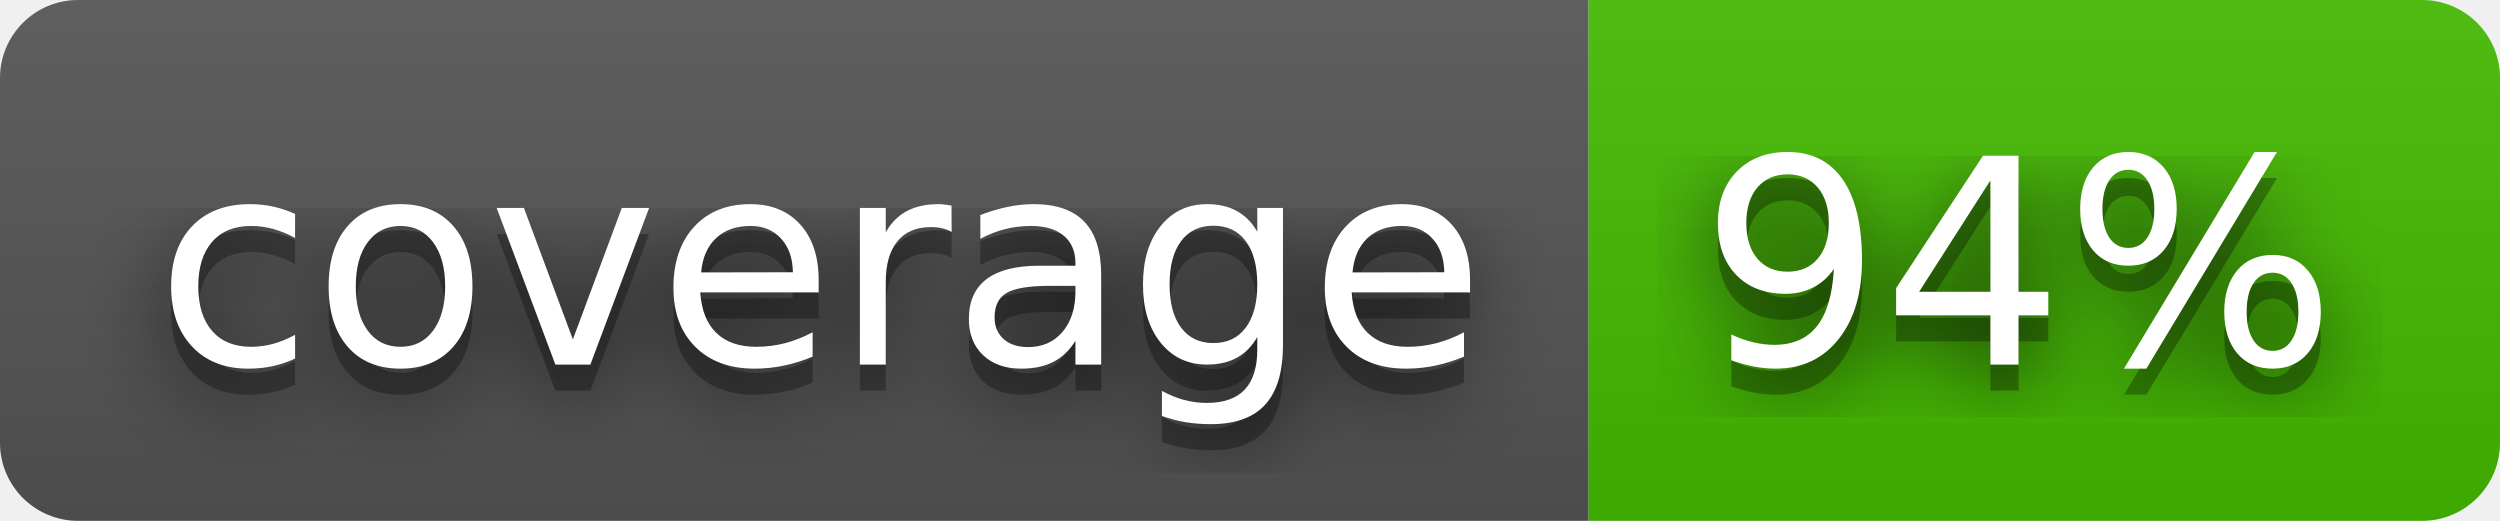
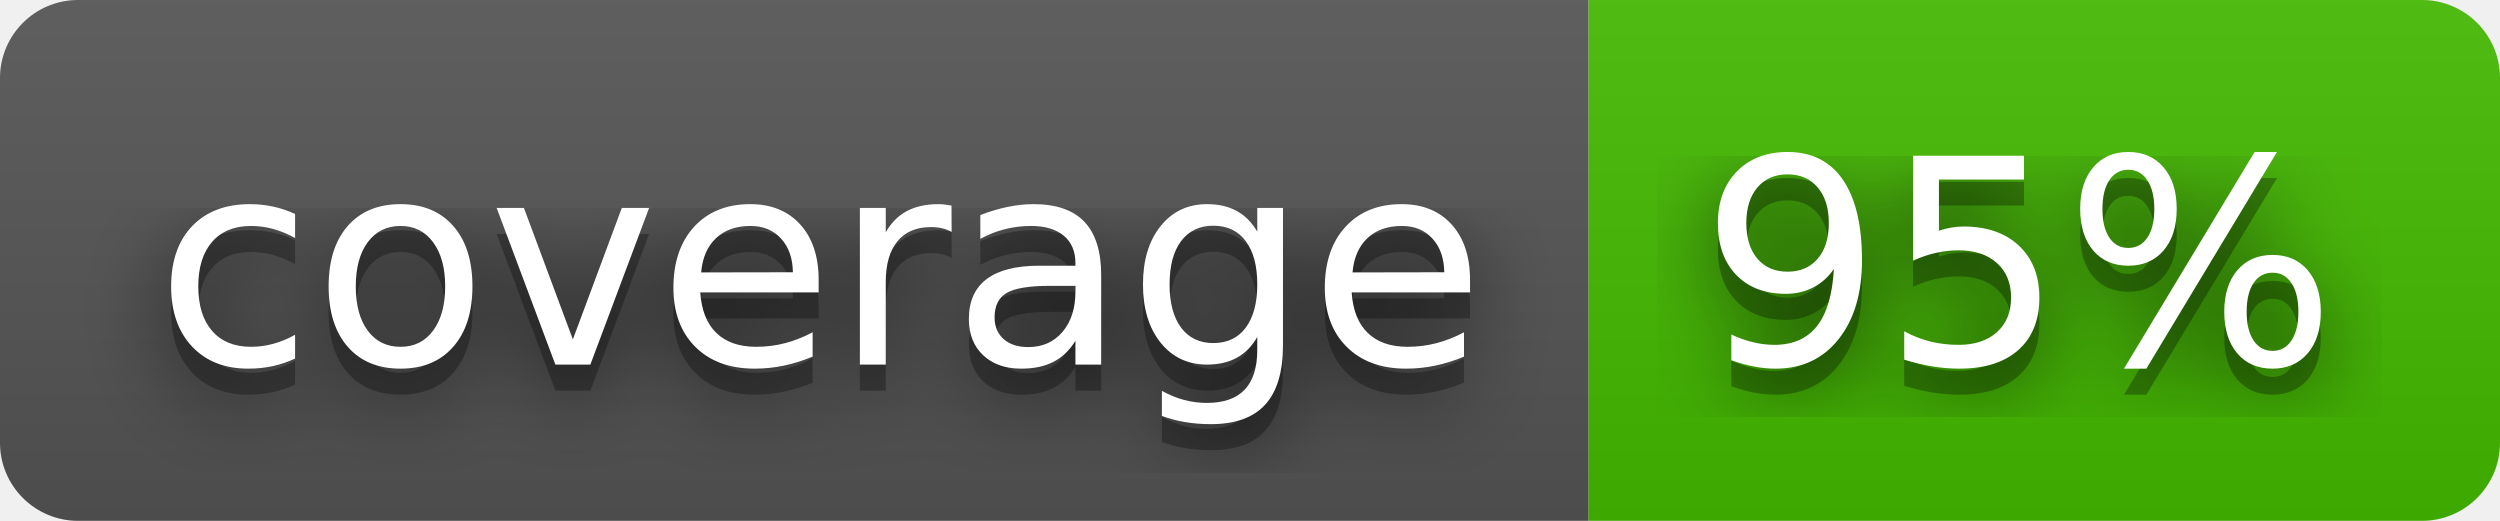
- <svg xmlns="http://www.w3.org/2000/svg" width="96" height="20" role="img" aria-label="coverage: 94%">
+ <svg xmlns="http://www.w3.org/2000/svg" width="96" height="20" role="img" aria-label="coverage: 95%">
  <filter id="blur">
    <feGaussianBlur stdDeviation="16" />
  </filter>
  <linearGradient id="s" x2="0" y2="100%">
    <stop offset="0" stop-color="#bbb" stop-opacity=".1" />
    <stop offset="1" stop-opacity=".1" />
  </linearGradient>
  <clipPath id="r">
    <rect width="96" height="20" rx="3" />
  </clipPath>
  <g clip-path="url(#r)">
    <rect width="61" height="20" fill="#555" />
    <rect x="61" width="35" height="20" fill="#4b0" />
    <rect width="96" height="20" fill="url(#s)" />
  </g>
  <g fill="#fff" text-anchor="middle" font-family="Verdana,Geneva,DejaVu Sans,sans-serif" text-rendering="geometricPrecision" font-size="110">
    <g transform="scale(.1)">
      <g aria-hidden="true" fill="#010101">
        <text x="315" y="150" fill-opacity=".8" filter="url(#blur)" textLength="510">coverage</text>
        <text x="315" y="150" fill-opacity=".3" textLength="510">coverage</text>
      </g>
      <text x="315" y="140" textLength="510">coverage</text>
    </g>
    <g transform="scale(.1)">
      <g aria-hidden="true" fill="#010101">
-         <text x="775" y="150" fill-opacity=".8" filter="url(#blur)" textLength="250">94%</text>
-         <text x="775" y="150" fill-opacity=".3" textLength="250">94%</text>
+         <text x="775" y="150" fill-opacity=".8" filter="url(#blur)" textLength="250">95%</text>
+         <text x="775" y="150" fill-opacity=".3" textLength="250">95%</text>
      </g>
-       <text x="775" y="140" textLength="250">94%</text>
+       <text x="775" y="140" textLength="250">95%</text>
    </g>
  </g>
</svg>
